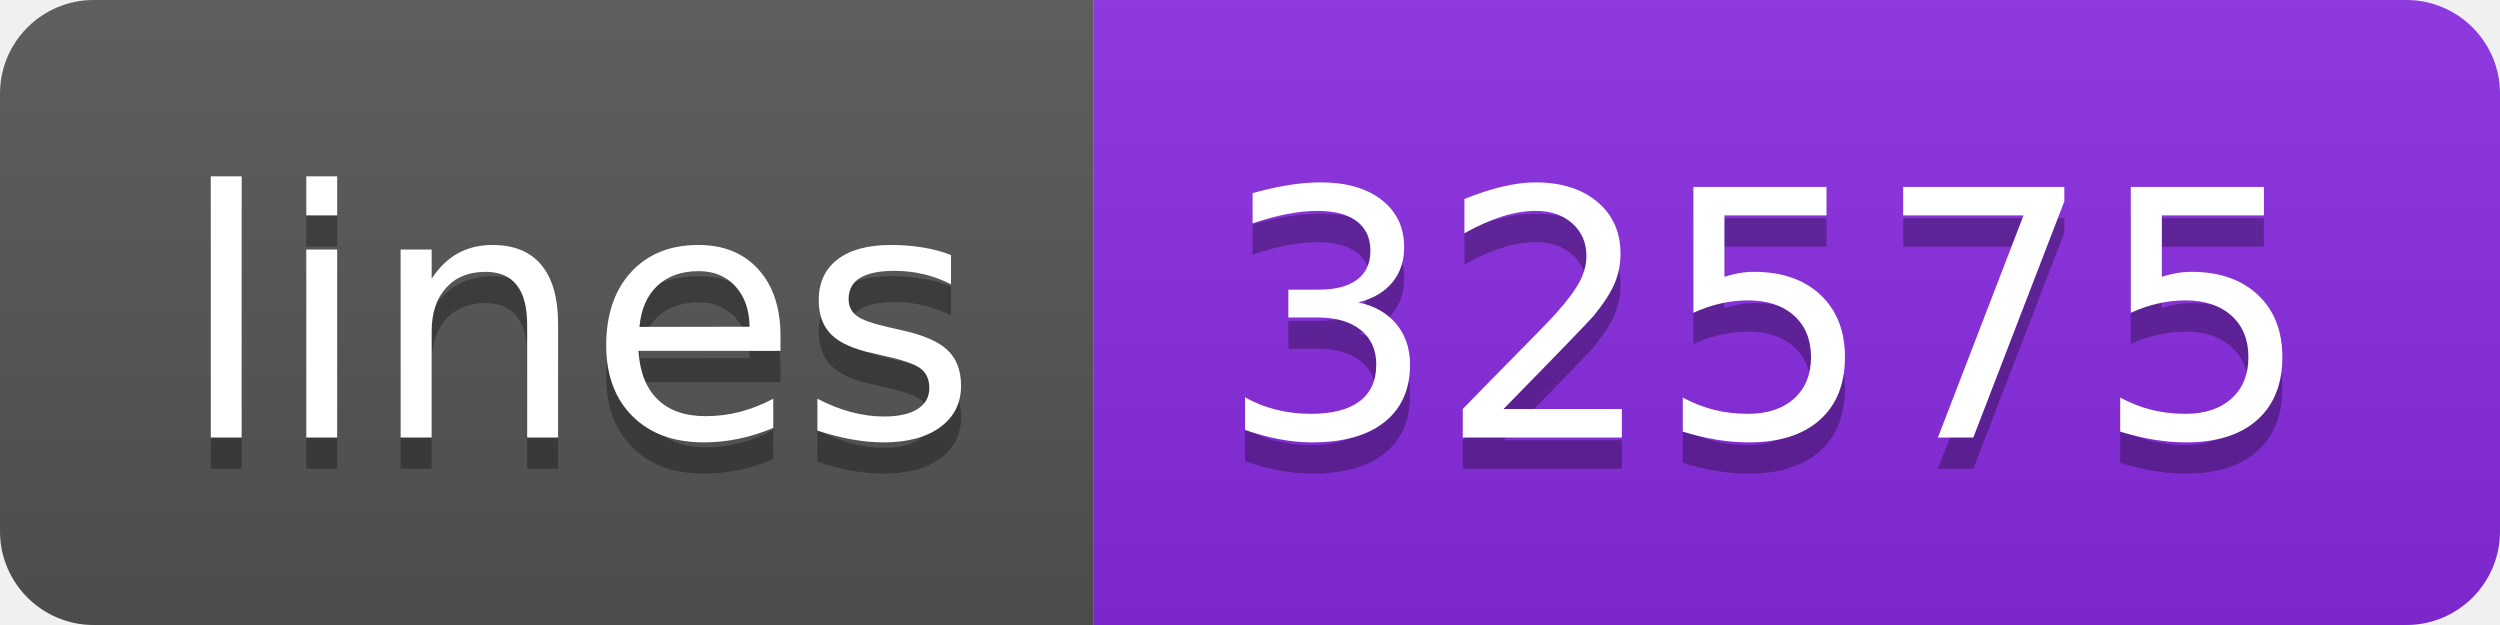
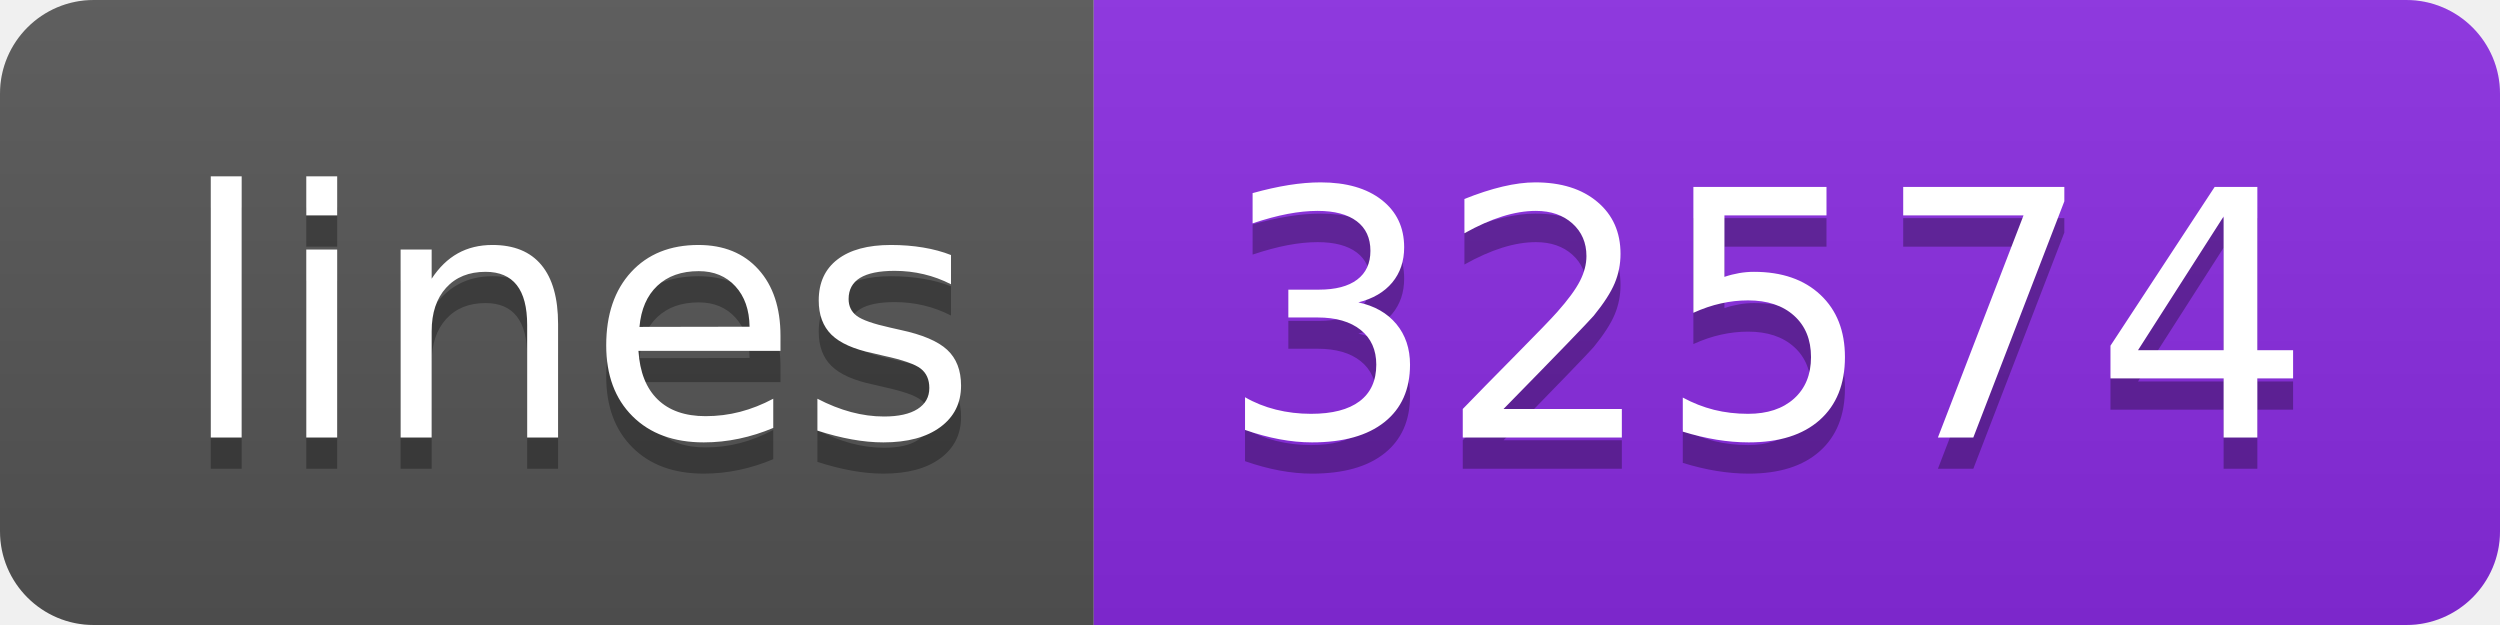
<svg xmlns="http://www.w3.org/2000/svg" width="80" height="20">
  <linearGradient id="s" x2="0" y2="100%">
    <stop offset="0" stop-color="#bbb" stop-opacity=".1" />
    <stop offset="1" stop-opacity=".1" />
  </linearGradient>
  <clipPath id="r">
    <rect width="80" height="20" rx="3" fill="#fff" />
  </clipPath>
  <g clip-path="url(#r)">
    <rect width="35" height="20" fill="#555" />
    <rect x="35" width="45" height="20" fill="blueviolet" />
    <rect width="80" height="20" fill="url(#s)" />
  </g>
  <g fill="#fff" text-anchor="middle" font-family="Verdana,Geneva,DejaVu Sans,sans-serif" text-rendering="geometricPrecision" font-size="110">
    <text x="185" y="150" fill="#010101" fill-opacity=".3" transform="scale(.1)" textLength="250">lines</text>
    <text x="185" y="140" transform="scale(.1)" textLength="250">lines</text>
-     <text x="565" y="150" fill="#010101" fill-opacity=".3" transform="scale(.1)" textLength="350">32575</text>
-     <text x="565" y="140" transform="scale(.1)" textLength="350">32575</text>
+     <text x="565" y="150" fill="#010101" fill-opacity=".3" transform="scale(.1)" textLength="350">32574</text>
+     <text x="565" y="140" transform="scale(.1)" textLength="350">32574</text>
  </g>
</svg>
